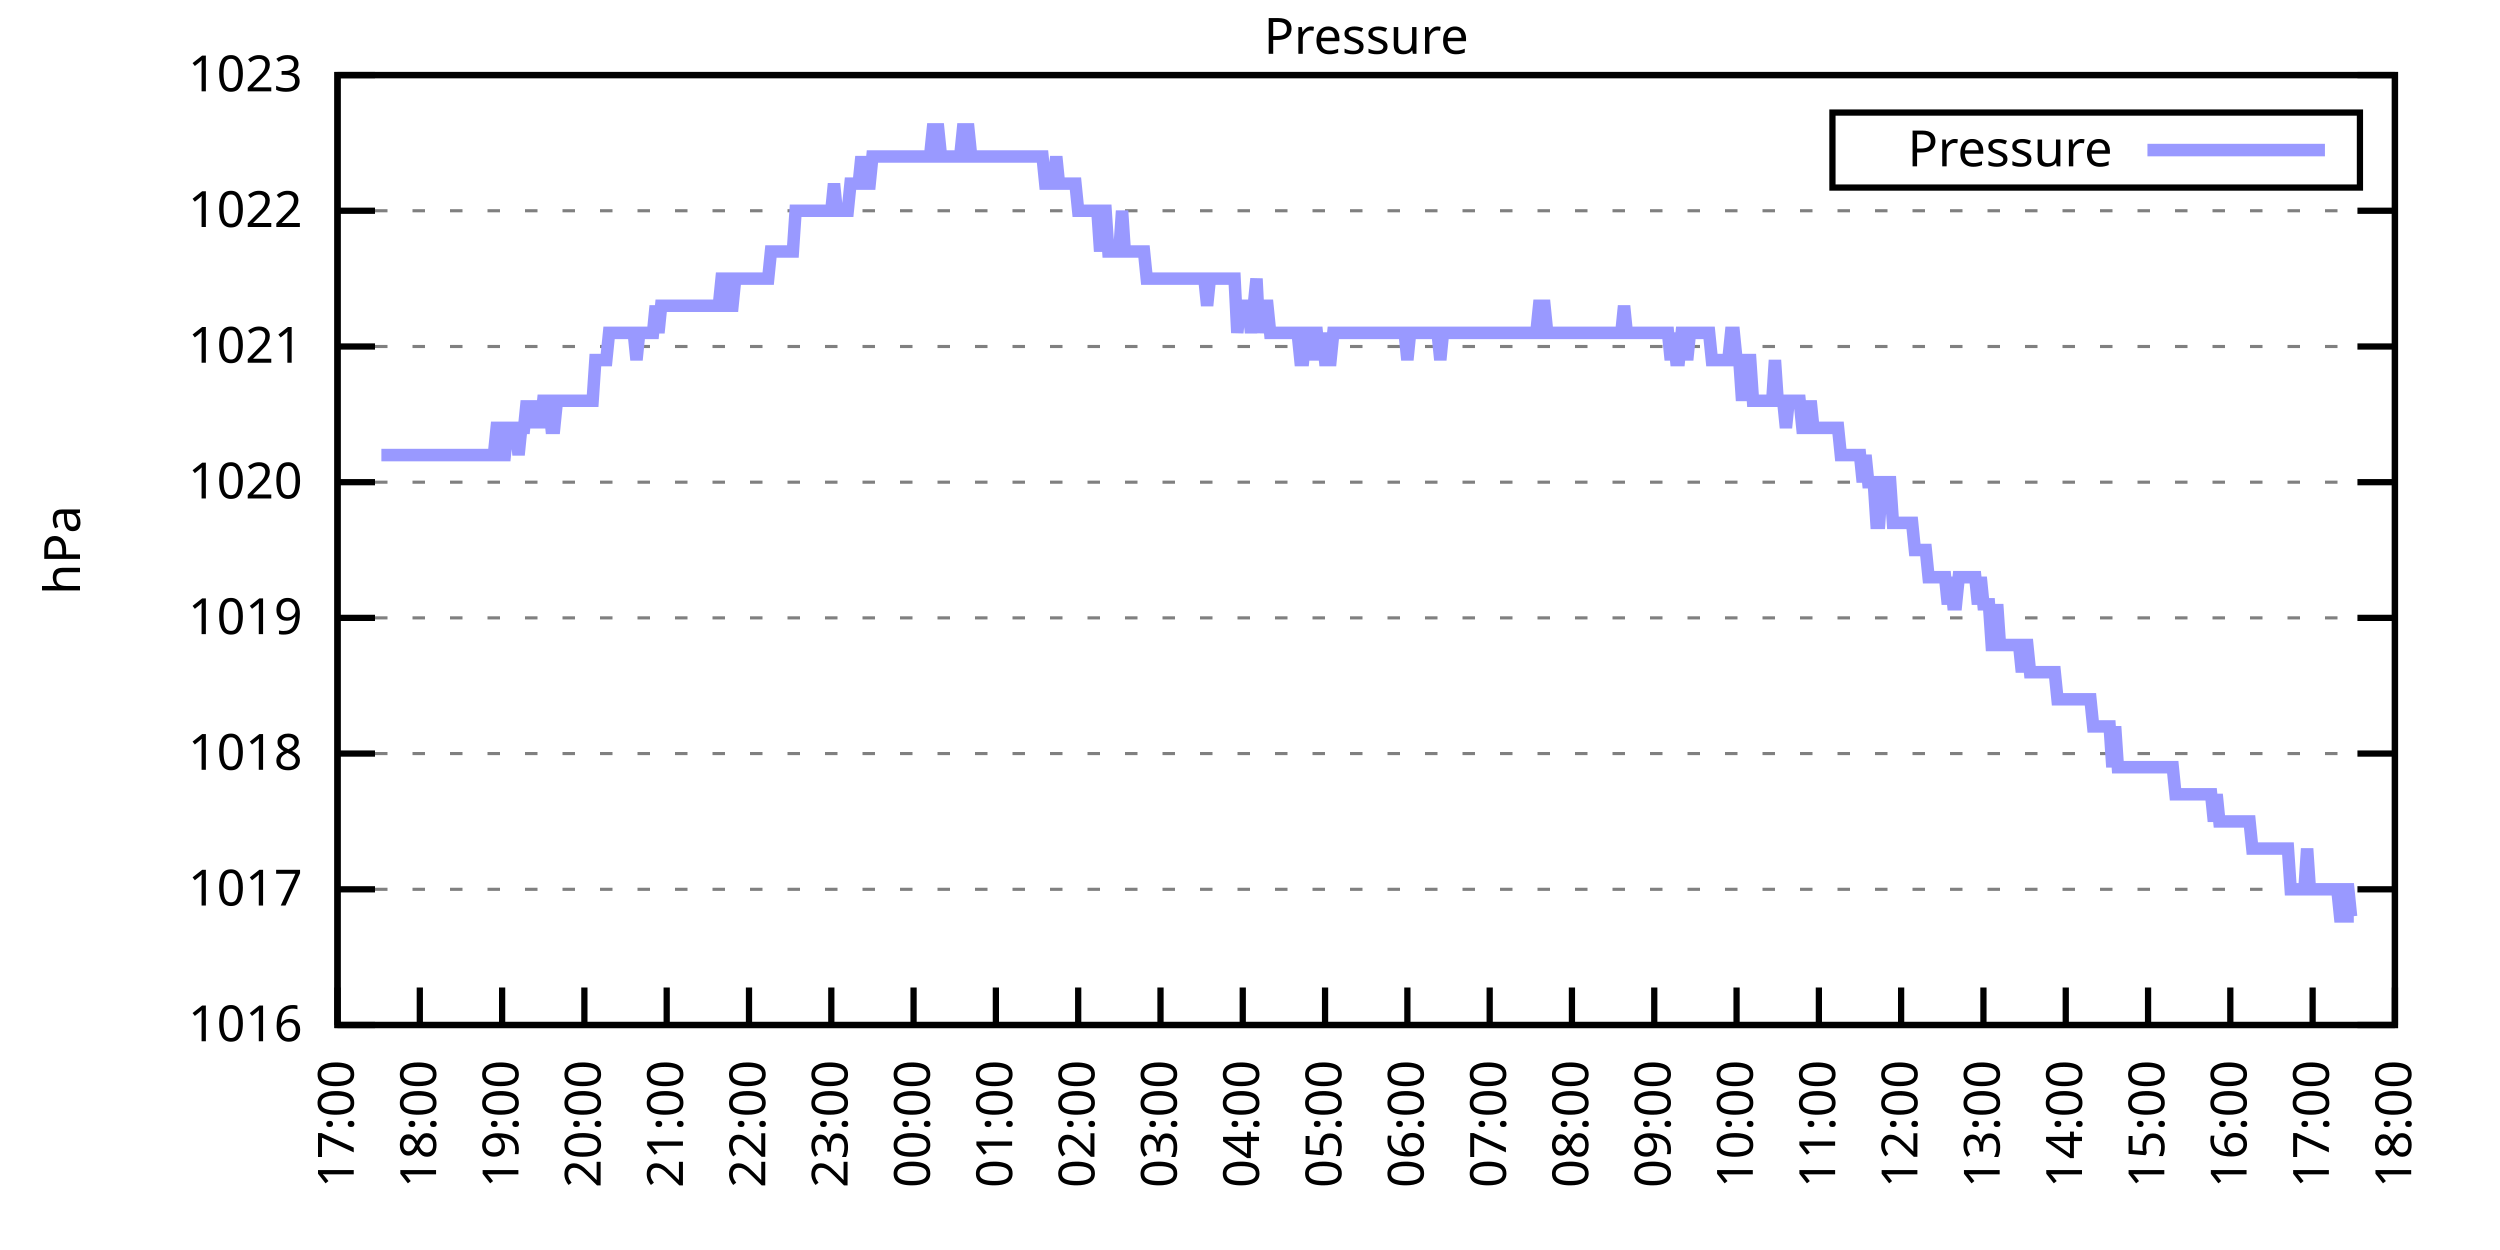
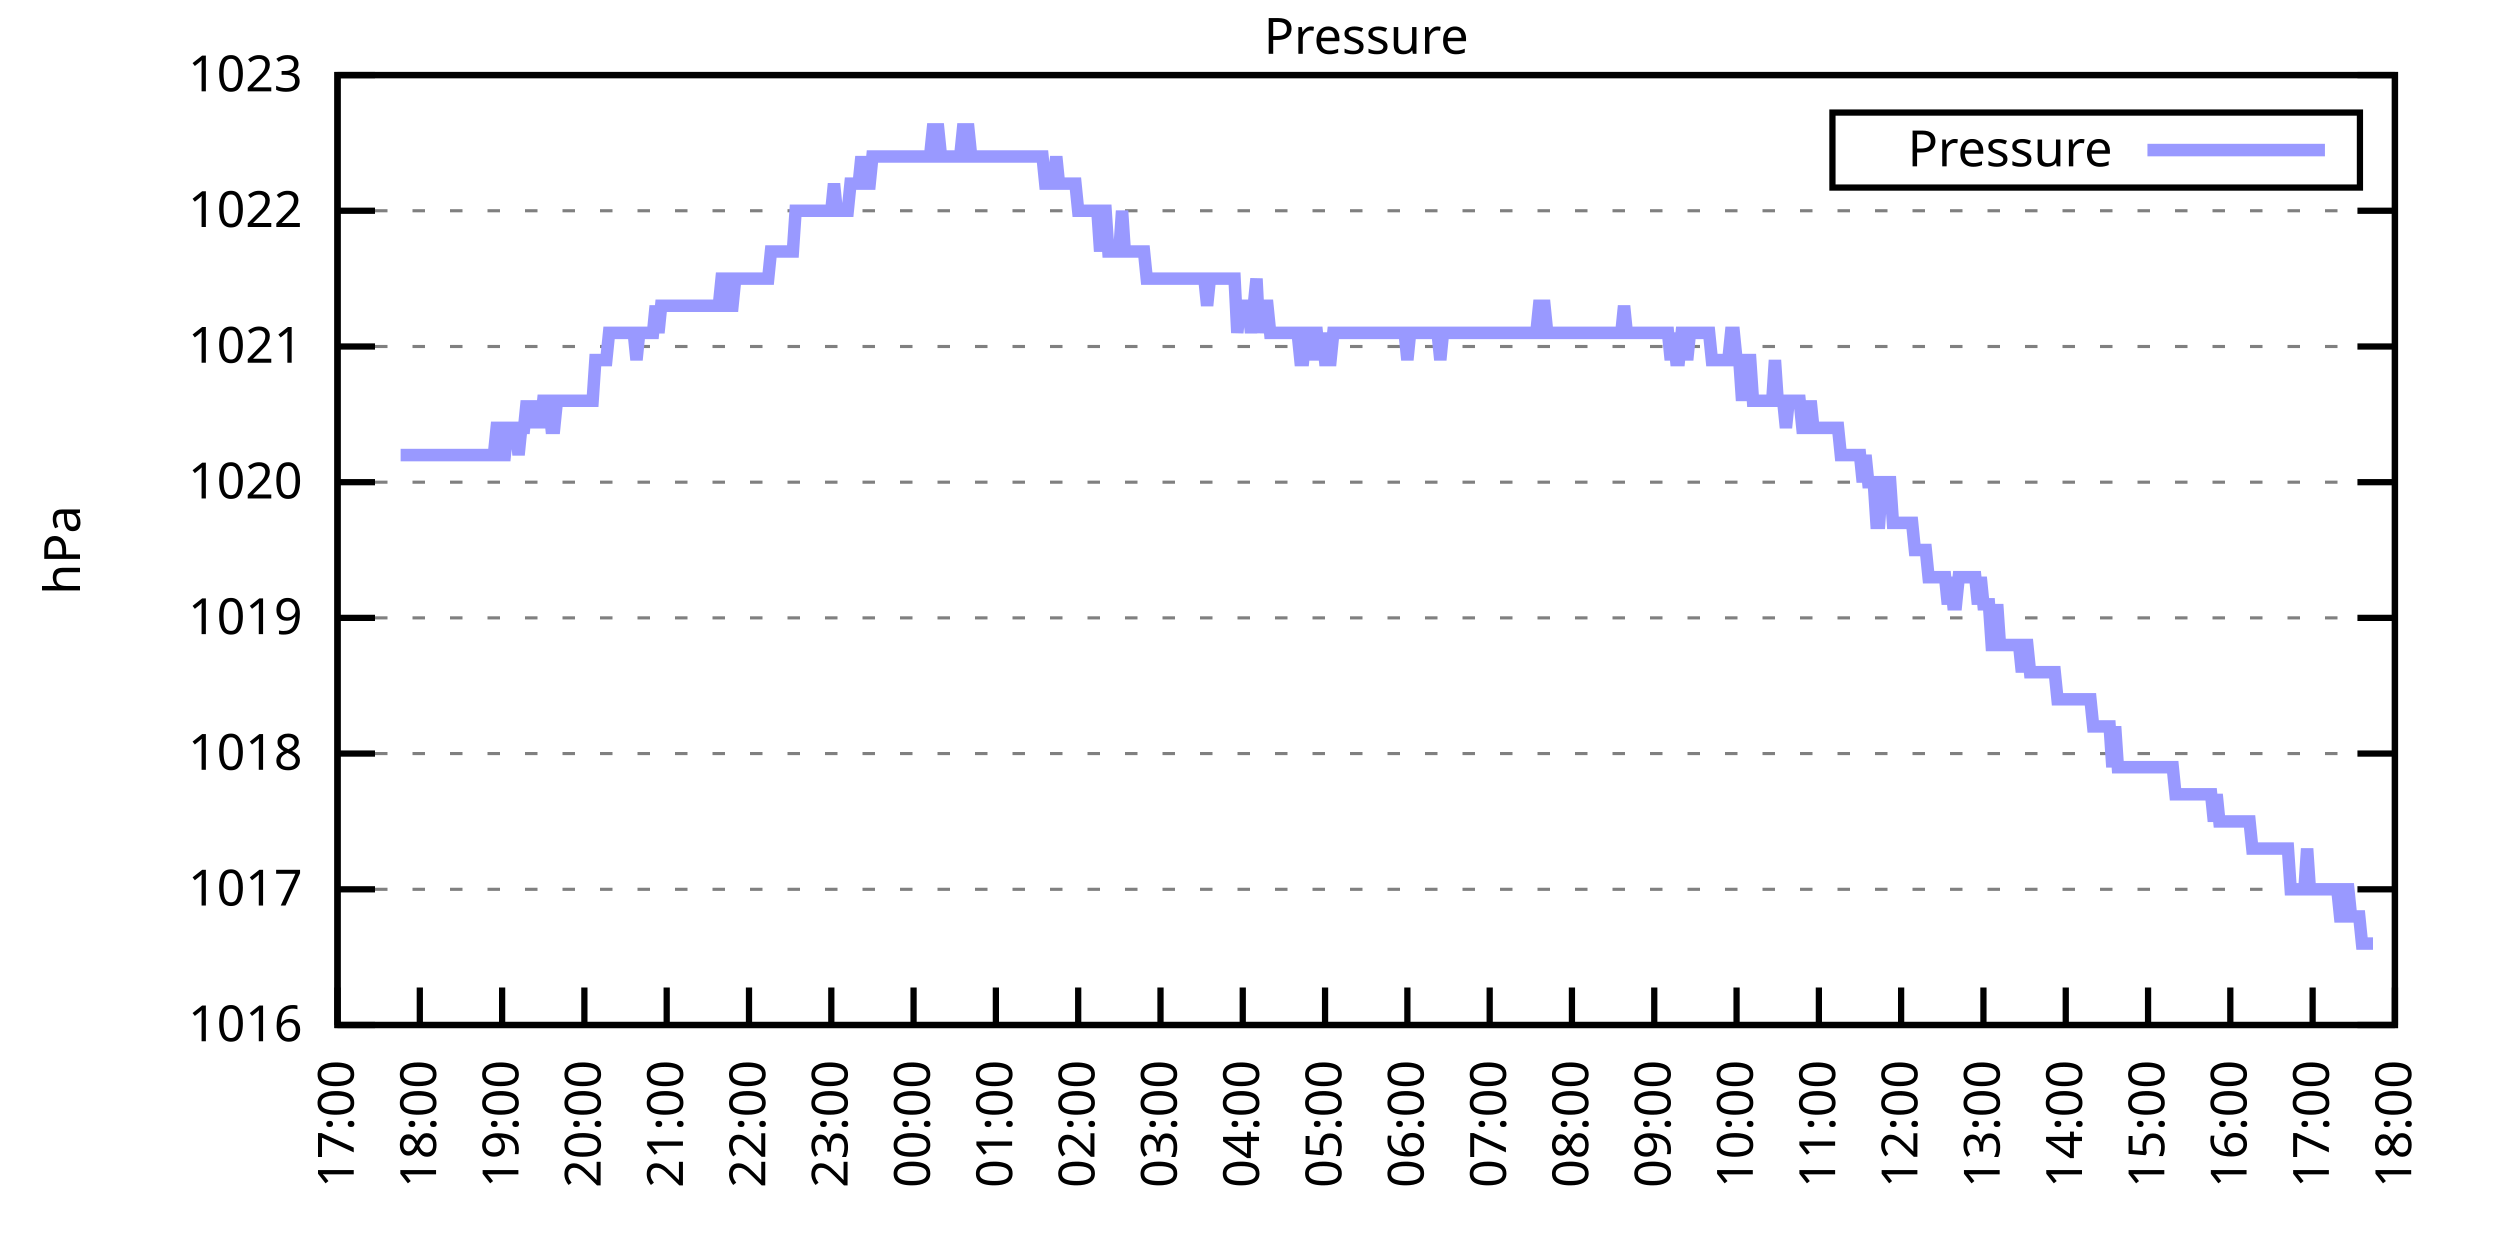
<svg xmlns="http://www.w3.org/2000/svg" xmlns:xlink="http://www.w3.org/1999/xlink" width="400" height="200" viewBox="0 0 400 200">
  <g id="gnuplot_canvas">
    <rect x="0" y="0" width="400" height="200" fill="none" />
    <defs>
      <circle id="gpDot" r="0.5" stroke-width="0.5" stroke="currentColor" />
      <path id="gpPt0" stroke-width="0.333" stroke="currentColor" d="M-1,0 h2 M0,-1 v2" />
      <path id="gpPt1" stroke-width="0.333" stroke="currentColor" d="M-1,-1 L1,1 M1,-1 L-1,1" />
      <path id="gpPt2" stroke-width="0.333" stroke="currentColor" d="M-1,0 L1,0 M0,-1 L0,1 M-1,-1 L1,1 M-1,1 L1,-1" />
      <rect id="gpPt3" stroke-width="0.333" stroke="currentColor" x="-1" y="-1" width="2" height="2" />
      <rect id="gpPt4" stroke-width="0.333" stroke="currentColor" fill="currentColor" x="-1" y="-1" width="2" height="2" />
      <circle id="gpPt5" stroke-width="0.333" stroke="currentColor" cx="0" cy="0" r="1" />
      <use xlink:href="#gpPt5" id="gpPt6" fill="currentColor" stroke="none" />
      <path id="gpPt7" stroke-width="0.333" stroke="currentColor" d="M0,-1.33 L-1.33,0.67 L1.33,0.67 z" />
      <use xlink:href="#gpPt7" id="gpPt8" fill="currentColor" stroke="none" />
      <use xlink:href="#gpPt7" id="gpPt9" stroke="currentColor" transform="rotate(180)" />
      <use xlink:href="#gpPt9" id="gpPt10" fill="currentColor" stroke="none" />
      <use xlink:href="#gpPt3" id="gpPt11" stroke="currentColor" transform="rotate(45)" />
      <use xlink:href="#gpPt11" id="gpPt12" fill="currentColor" stroke="none" />
      <path id="gpPt13" stroke-width="0.333" stroke="currentColor" d="M0,1.330 L1.265,0.411 L0.782,-1.067 L-0.782,-1.076 L-1.265,0.411 z" />
      <use xlink:href="#gpPt13" id="gpPt14" fill="currentColor" stroke="none" />
      <filter id="textbox" filterUnits="objectBoundingBox" x="0" y="0" height="1" width="1">
        <feFlood flood-color="white" flood-opacity="1" result="bgnd" />
        <feComposite in="SourceGraphic" in2="bgnd" operator="atop" />
      </filter>
      <filter id="greybox" filterUnits="objectBoundingBox" x="0" y="0" height="1" width="1">
        <feFlood flood-color="lightgrey" flood-opacity="1" result="grey" />
        <feComposite in="SourceGraphic" in2="grey" operator="atop" />
      </filter>
    </defs>
    <g fill="none" color="white" stroke="currentColor" stroke-width="1.00" stroke-linecap="butt" stroke-linejoin="miter">
</g>
    <g fill="none" color="black" stroke="currentColor" stroke-width="1.00" stroke-linecap="butt" stroke-linejoin="miter">
      <g stroke="none" shape-rendering="crispEdges">
        <polygon fill="rgb(255, 255, 255)" points="54.00,164.00 383.18,164.00 383.18,12.02 54.00,12.02 " />
      </g>
    </g>
    <g fill="none" color="black" stroke="currentColor" stroke-width="1.00" stroke-linecap="butt" stroke-linejoin="miter">
</g>
    <g fill="none" color="black" stroke="black" stroke-width="0.50" stroke-linecap="butt" stroke-linejoin="miter">
</g>
    <g fill="none" color="gray" stroke="currentColor" stroke-width="0.50" stroke-linecap="butt" stroke-linejoin="miter">
      <path stroke="gray" stroke-dasharray="2,4" class="gridline" d="M54.00,164.00 L383.19,164.00  " />
    </g>
    <g fill="none" color="gray" stroke="gray" stroke-width="1.00" stroke-linecap="butt" stroke-linejoin="miter">
</g>
    <g fill="none" color="black" stroke="currentColor" stroke-width="1.00" stroke-linecap="butt" stroke-linejoin="miter">
      <path stroke="black" d="M54.00,164.00 L60.00,164.00 M383.19,164.00 L377.19,164.00  " />
      <g transform="translate(48.40,166.60)" stroke="none" fill="black" font-family="Sans" font-size="8.00" text-anchor="end">
        <text>
          <tspan font-family="Sans"> 1016</tspan>
        </text>
      </g>
    </g>
    <g fill="none" color="black" stroke="currentColor" stroke-width="1.00" stroke-linecap="butt" stroke-linejoin="miter">
</g>
    <g fill="none" color="black" stroke="black" stroke-width="0.50" stroke-linecap="butt" stroke-linejoin="miter">
</g>
    <g fill="none" color="gray" stroke="currentColor" stroke-width="0.50" stroke-linecap="butt" stroke-linejoin="miter">
      <path stroke="gray" stroke-dasharray="2,4" class="gridline" d="M54.00,142.29 L383.19,142.29  " />
    </g>
    <g fill="none" color="gray" stroke="gray" stroke-width="1.00" stroke-linecap="butt" stroke-linejoin="miter">
</g>
    <g fill="none" color="black" stroke="currentColor" stroke-width="1.00" stroke-linecap="butt" stroke-linejoin="miter">
      <path stroke="black" d="M54.00,142.29 L60.00,142.29 M383.19,142.29 L377.19,142.29  " />
      <g transform="translate(48.40,144.89)" stroke="none" fill="black" font-family="Sans" font-size="8.00" text-anchor="end">
        <text>
          <tspan font-family="Sans"> 1017</tspan>
        </text>
      </g>
    </g>
    <g fill="none" color="black" stroke="currentColor" stroke-width="1.00" stroke-linecap="butt" stroke-linejoin="miter">
</g>
    <g fill="none" color="black" stroke="black" stroke-width="0.50" stroke-linecap="butt" stroke-linejoin="miter">
</g>
    <g fill="none" color="gray" stroke="currentColor" stroke-width="0.50" stroke-linecap="butt" stroke-linejoin="miter">
      <path stroke="gray" stroke-dasharray="2,4" class="gridline" d="M54.00,120.57 L383.19,120.57  " />
    </g>
    <g fill="none" color="gray" stroke="gray" stroke-width="1.00" stroke-linecap="butt" stroke-linejoin="miter">
</g>
    <g fill="none" color="black" stroke="currentColor" stroke-width="1.00" stroke-linecap="butt" stroke-linejoin="miter">
      <path stroke="black" d="M54.00,120.57 L60.00,120.57 M383.19,120.57 L377.19,120.57  " />
      <g transform="translate(48.40,123.17)" stroke="none" fill="black" font-family="Sans" font-size="8.00" text-anchor="end">
        <text>
          <tspan font-family="Sans"> 1018</tspan>
        </text>
      </g>
    </g>
    <g fill="none" color="black" stroke="currentColor" stroke-width="1.00" stroke-linecap="butt" stroke-linejoin="miter">
</g>
    <g fill="none" color="black" stroke="black" stroke-width="0.50" stroke-linecap="butt" stroke-linejoin="miter">
</g>
    <g fill="none" color="gray" stroke="currentColor" stroke-width="0.50" stroke-linecap="butt" stroke-linejoin="miter">
      <path stroke="gray" stroke-dasharray="2,4" class="gridline" d="M54.00,98.86 L383.19,98.86  " />
    </g>
    <g fill="none" color="gray" stroke="gray" stroke-width="1.00" stroke-linecap="butt" stroke-linejoin="miter">
</g>
    <g fill="none" color="black" stroke="currentColor" stroke-width="1.00" stroke-linecap="butt" stroke-linejoin="miter">
      <path stroke="black" d="M54.00,98.86 L60.00,98.86 M383.19,98.86 L377.19,98.86  " />
      <g transform="translate(48.40,101.46)" stroke="none" fill="black" font-family="Sans" font-size="8.00" text-anchor="end">
        <text>
          <tspan font-family="Sans"> 1019</tspan>
        </text>
      </g>
    </g>
    <g fill="none" color="black" stroke="currentColor" stroke-width="1.00" stroke-linecap="butt" stroke-linejoin="miter">
</g>
    <g fill="none" color="black" stroke="black" stroke-width="0.50" stroke-linecap="butt" stroke-linejoin="miter">
</g>
    <g fill="none" color="gray" stroke="currentColor" stroke-width="0.50" stroke-linecap="butt" stroke-linejoin="miter">
      <path stroke="gray" stroke-dasharray="2,4" class="gridline" d="M54.00,77.15 L383.19,77.15  " />
    </g>
    <g fill="none" color="gray" stroke="gray" stroke-width="1.00" stroke-linecap="butt" stroke-linejoin="miter">
</g>
    <g fill="none" color="black" stroke="currentColor" stroke-width="1.00" stroke-linecap="butt" stroke-linejoin="miter">
      <path stroke="black" d="M54.00,77.15 L60.00,77.15 M383.19,77.15 L377.19,77.15  " />
      <g transform="translate(48.40,79.75)" stroke="none" fill="black" font-family="Sans" font-size="8.00" text-anchor="end">
        <text>
          <tspan font-family="Sans"> 1020</tspan>
        </text>
      </g>
    </g>
    <g fill="none" color="black" stroke="currentColor" stroke-width="1.00" stroke-linecap="butt" stroke-linejoin="miter">
</g>
    <g fill="none" color="black" stroke="black" stroke-width="0.50" stroke-linecap="butt" stroke-linejoin="miter">
</g>
    <g fill="none" color="gray" stroke="currentColor" stroke-width="0.50" stroke-linecap="butt" stroke-linejoin="miter">
      <path stroke="gray" stroke-dasharray="2,4" class="gridline" d="M54.00,55.44 L383.19,55.44  " />
    </g>
    <g fill="none" color="gray" stroke="gray" stroke-width="1.00" stroke-linecap="butt" stroke-linejoin="miter">
</g>
    <g fill="none" color="black" stroke="currentColor" stroke-width="1.00" stroke-linecap="butt" stroke-linejoin="miter">
      <path stroke="black" d="M54.00,55.44 L60.00,55.44 M383.19,55.44 L377.19,55.44  " />
      <g transform="translate(48.40,58.04)" stroke="none" fill="black" font-family="Sans" font-size="8.00" text-anchor="end">
        <text>
          <tspan font-family="Sans"> 1021</tspan>
        </text>
      </g>
    </g>
    <g fill="none" color="black" stroke="currentColor" stroke-width="1.00" stroke-linecap="butt" stroke-linejoin="miter">
</g>
    <g fill="none" color="black" stroke="black" stroke-width="0.50" stroke-linecap="butt" stroke-linejoin="miter">
</g>
    <g fill="none" color="gray" stroke="currentColor" stroke-width="0.50" stroke-linecap="butt" stroke-linejoin="miter">
      <path stroke="gray" stroke-dasharray="2,4" class="gridline" d="M54.00,33.72 L383.19,33.72  " />
    </g>
    <g fill="none" color="gray" stroke="gray" stroke-width="1.00" stroke-linecap="butt" stroke-linejoin="miter">
</g>
    <g fill="none" color="black" stroke="currentColor" stroke-width="1.00" stroke-linecap="butt" stroke-linejoin="miter">
      <path stroke="black" d="M54.00,33.72 L60.00,33.72 M383.19,33.72 L377.19,33.72  " />
      <g transform="translate(48.40,36.32)" stroke="none" fill="black" font-family="Sans" font-size="8.00" text-anchor="end">
        <text>
          <tspan font-family="Sans"> 1022</tspan>
        </text>
      </g>
    </g>
    <g fill="none" color="black" stroke="currentColor" stroke-width="1.00" stroke-linecap="butt" stroke-linejoin="miter">
</g>
    <g fill="none" color="black" stroke="black" stroke-width="0.50" stroke-linecap="butt" stroke-linejoin="miter">
</g>
    <g fill="none" color="gray" stroke="currentColor" stroke-width="0.50" stroke-linecap="butt" stroke-linejoin="miter">
      <path stroke="gray" stroke-dasharray="2,4" class="gridline" d="M54.00,12.01 L383.19,12.01  " />
    </g>
    <g fill="none" color="gray" stroke="gray" stroke-width="1.00" stroke-linecap="butt" stroke-linejoin="miter">
</g>
    <g fill="none" color="black" stroke="currentColor" stroke-width="1.00" stroke-linecap="butt" stroke-linejoin="miter">
      <path stroke="black" d="M54.00,12.01 L60.00,12.01 M383.19,12.01 L377.19,12.01  " />
      <g transform="translate(48.40,14.61)" stroke="none" fill="black" font-family="Sans" font-size="8.00" text-anchor="end">
        <text>
          <tspan font-family="Sans"> 1023</tspan>
        </text>
      </g>
    </g>
    <g fill="none" color="black" stroke="currentColor" stroke-width="1.00" stroke-linecap="butt" stroke-linejoin="miter">
      <path stroke="black" d="M54.00,164.00 L54.00,158.00  " />
      <g transform="translate(56.60,169.60) rotate(270.00)" stroke="none" fill="black" font-family="Sans" font-size="8.00" text-anchor="end">
        <text>
          <tspan font-family="Sans">17:00</tspan>
        </text>
      </g>
    </g>
    <g fill="none" color="black" stroke="currentColor" stroke-width="1.00" stroke-linecap="butt" stroke-linejoin="miter">
      <path stroke="black" d="M67.17,164.00 L67.17,158.00  " />
      <g transform="translate(69.77,169.60) rotate(270.00)" stroke="none" fill="black" font-family="Sans" font-size="8.00" text-anchor="end">
        <text>
          <tspan font-family="Sans">18:00</tspan>
        </text>
      </g>
    </g>
    <g fill="none" color="black" stroke="currentColor" stroke-width="1.00" stroke-linecap="butt" stroke-linejoin="miter">
      <path stroke="black" d="M80.34,164.00 L80.34,158.00  " />
      <g transform="translate(82.94,169.60) rotate(270.00)" stroke="none" fill="black" font-family="Sans" font-size="8.00" text-anchor="end">
        <text>
          <tspan font-family="Sans">19:00</tspan>
        </text>
      </g>
    </g>
    <g fill="none" color="black" stroke="currentColor" stroke-width="1.00" stroke-linecap="butt" stroke-linejoin="miter">
      <path stroke="black" d="M93.50,164.00 L93.50,158.00  " />
      <g transform="translate(96.10,169.60) rotate(270.00)" stroke="none" fill="black" font-family="Sans" font-size="8.00" text-anchor="end">
        <text>
          <tspan font-family="Sans">20:00</tspan>
        </text>
      </g>
    </g>
    <g fill="none" color="black" stroke="currentColor" stroke-width="1.00" stroke-linecap="butt" stroke-linejoin="miter">
      <path stroke="black" d="M106.67,164.00 L106.67,158.00  " />
      <g transform="translate(109.27,169.60) rotate(270.00)" stroke="none" fill="black" font-family="Sans" font-size="8.00" text-anchor="end">
        <text>
          <tspan font-family="Sans">21:00</tspan>
        </text>
      </g>
    </g>
    <g fill="none" color="black" stroke="currentColor" stroke-width="1.00" stroke-linecap="butt" stroke-linejoin="miter">
      <path stroke="black" d="M119.84,164.00 L119.84,158.00  " />
      <g transform="translate(122.44,169.60) rotate(270.00)" stroke="none" fill="black" font-family="Sans" font-size="8.00" text-anchor="end">
        <text>
          <tspan font-family="Sans">22:00</tspan>
        </text>
      </g>
    </g>
    <g fill="none" color="black" stroke="currentColor" stroke-width="1.00" stroke-linecap="butt" stroke-linejoin="miter">
      <path stroke="black" d="M133.01,164.00 L133.01,158.00  " />
      <g transform="translate(135.61,169.60) rotate(270.00)" stroke="none" fill="black" font-family="Sans" font-size="8.00" text-anchor="end">
        <text>
          <tspan font-family="Sans">23:00</tspan>
        </text>
      </g>
    </g>
    <g fill="none" color="black" stroke="currentColor" stroke-width="1.00" stroke-linecap="butt" stroke-linejoin="miter">
      <path stroke="black" d="M146.17,164.00 L146.17,158.00  " />
      <g transform="translate(148.77,169.60) rotate(270.00)" stroke="none" fill="black" font-family="Sans" font-size="8.00" text-anchor="end">
        <text>
          <tspan font-family="Sans">00:00</tspan>
        </text>
      </g>
    </g>
    <g fill="none" color="black" stroke="currentColor" stroke-width="1.00" stroke-linecap="butt" stroke-linejoin="miter">
      <path stroke="black" d="M159.34,164.00 L159.34,158.00  " />
      <g transform="translate(161.94,169.60) rotate(270.00)" stroke="none" fill="black" font-family="Sans" font-size="8.00" text-anchor="end">
        <text>
          <tspan font-family="Sans">01:00</tspan>
        </text>
      </g>
    </g>
    <g fill="none" color="black" stroke="currentColor" stroke-width="1.00" stroke-linecap="butt" stroke-linejoin="miter">
      <path stroke="black" d="M172.51,164.00 L172.51,158.00  " />
      <g transform="translate(175.11,169.60) rotate(270.00)" stroke="none" fill="black" font-family="Sans" font-size="8.00" text-anchor="end">
        <text>
          <tspan font-family="Sans">02:00</tspan>
        </text>
      </g>
    </g>
    <g fill="none" color="black" stroke="currentColor" stroke-width="1.00" stroke-linecap="butt" stroke-linejoin="miter">
      <path stroke="black" d="M185.68,164.00 L185.68,158.00  " />
      <g transform="translate(188.28,169.60) rotate(270.00)" stroke="none" fill="black" font-family="Sans" font-size="8.00" text-anchor="end">
        <text>
          <tspan font-family="Sans">03:00</tspan>
        </text>
      </g>
    </g>
    <g fill="none" color="black" stroke="currentColor" stroke-width="1.00" stroke-linecap="butt" stroke-linejoin="miter">
      <path stroke="black" d="M198.84,164.00 L198.84,158.00  " />
      <g transform="translate(201.44,169.60) rotate(270.00)" stroke="none" fill="black" font-family="Sans" font-size="8.00" text-anchor="end">
        <text>
          <tspan font-family="Sans">04:00</tspan>
        </text>
      </g>
    </g>
    <g fill="none" color="black" stroke="currentColor" stroke-width="1.00" stroke-linecap="butt" stroke-linejoin="miter">
      <path stroke="black" d="M212.01,164.00 L212.01,158.00  " />
      <g transform="translate(214.61,169.60) rotate(270.00)" stroke="none" fill="black" font-family="Sans" font-size="8.00" text-anchor="end">
        <text>
          <tspan font-family="Sans">05:00</tspan>
        </text>
      </g>
    </g>
    <g fill="none" color="black" stroke="currentColor" stroke-width="1.00" stroke-linecap="butt" stroke-linejoin="miter">
      <path stroke="black" d="M225.18,164.00 L225.18,158.00  " />
      <g transform="translate(227.78,169.60) rotate(270.00)" stroke="none" fill="black" font-family="Sans" font-size="8.00" text-anchor="end">
        <text>
          <tspan font-family="Sans">06:00</tspan>
        </text>
      </g>
    </g>
    <g fill="none" color="black" stroke="currentColor" stroke-width="1.00" stroke-linecap="butt" stroke-linejoin="miter">
      <path stroke="black" d="M238.35,164.00 L238.35,158.00  " />
      <g transform="translate(240.95,169.60) rotate(270.00)" stroke="none" fill="black" font-family="Sans" font-size="8.00" text-anchor="end">
        <text>
          <tspan font-family="Sans">07:00</tspan>
        </text>
      </g>
    </g>
    <g fill="none" color="black" stroke="currentColor" stroke-width="1.00" stroke-linecap="butt" stroke-linejoin="miter">
      <path stroke="black" d="M251.51,164.00 L251.51,158.00  " />
      <g transform="translate(254.11,169.60) rotate(270.00)" stroke="none" fill="black" font-family="Sans" font-size="8.00" text-anchor="end">
        <text>
          <tspan font-family="Sans">08:00</tspan>
        </text>
      </g>
    </g>
    <g fill="none" color="black" stroke="currentColor" stroke-width="1.00" stroke-linecap="butt" stroke-linejoin="miter">
      <path stroke="black" d="M264.68,164.00 L264.68,158.00  " />
      <g transform="translate(267.28,169.60) rotate(270.00)" stroke="none" fill="black" font-family="Sans" font-size="8.00" text-anchor="end">
        <text>
          <tspan font-family="Sans">09:00</tspan>
        </text>
      </g>
    </g>
    <g fill="none" color="black" stroke="currentColor" stroke-width="1.00" stroke-linecap="butt" stroke-linejoin="miter">
      <path stroke="black" d="M277.85,164.00 L277.85,158.00  " />
      <g transform="translate(280.45,169.60) rotate(270.00)" stroke="none" fill="black" font-family="Sans" font-size="8.00" text-anchor="end">
        <text>
          <tspan font-family="Sans">10:00</tspan>
        </text>
      </g>
    </g>
    <g fill="none" color="black" stroke="currentColor" stroke-width="1.00" stroke-linecap="butt" stroke-linejoin="miter">
      <path stroke="black" d="M291.02,164.00 L291.02,158.00  " />
      <g transform="translate(293.62,169.60) rotate(270.00)" stroke="none" fill="black" font-family="Sans" font-size="8.00" text-anchor="end">
        <text>
          <tspan font-family="Sans">11:00</tspan>
        </text>
      </g>
    </g>
    <g fill="none" color="black" stroke="currentColor" stroke-width="1.00" stroke-linecap="butt" stroke-linejoin="miter">
      <path stroke="black" d="M304.18,164.00 L304.18,158.00  " />
      <g transform="translate(306.78,169.60) rotate(270.00)" stroke="none" fill="black" font-family="Sans" font-size="8.00" text-anchor="end">
        <text>
          <tspan font-family="Sans">12:00</tspan>
        </text>
      </g>
    </g>
    <g fill="none" color="black" stroke="currentColor" stroke-width="1.00" stroke-linecap="butt" stroke-linejoin="miter">
      <path stroke="black" d="M317.35,164.00 L317.35,158.00  " />
      <g transform="translate(319.95,169.60) rotate(270.00)" stroke="none" fill="black" font-family="Sans" font-size="8.00" text-anchor="end">
        <text>
          <tspan font-family="Sans">13:00</tspan>
        </text>
      </g>
    </g>
    <g fill="none" color="black" stroke="currentColor" stroke-width="1.00" stroke-linecap="butt" stroke-linejoin="miter">
      <path stroke="black" d="M330.52,164.00 L330.52,158.00  " />
      <g transform="translate(333.12,169.60) rotate(270.00)" stroke="none" fill="black" font-family="Sans" font-size="8.00" text-anchor="end">
        <text>
          <tspan font-family="Sans">14:00</tspan>
        </text>
      </g>
    </g>
    <g fill="none" color="black" stroke="currentColor" stroke-width="1.00" stroke-linecap="butt" stroke-linejoin="miter">
      <path stroke="black" d="M343.69,164.00 L343.69,158.00  " />
      <g transform="translate(346.29,169.60) rotate(270.00)" stroke="none" fill="black" font-family="Sans" font-size="8.00" text-anchor="end">
        <text>
          <tspan font-family="Sans">15:00</tspan>
        </text>
      </g>
    </g>
    <g fill="none" color="black" stroke="currentColor" stroke-width="1.00" stroke-linecap="butt" stroke-linejoin="miter">
      <path stroke="black" d="M356.85,164.00 L356.85,158.00  " />
      <g transform="translate(359.45,169.60) rotate(270.00)" stroke="none" fill="black" font-family="Sans" font-size="8.00" text-anchor="end">
        <text>
          <tspan font-family="Sans">16:00</tspan>
        </text>
      </g>
    </g>
    <g fill="none" color="black" stroke="currentColor" stroke-width="1.00" stroke-linecap="butt" stroke-linejoin="miter">
      <path stroke="black" d="M370.02,164.00 L370.02,158.00  " />
      <g transform="translate(372.62,169.60) rotate(270.00)" stroke="none" fill="black" font-family="Sans" font-size="8.00" text-anchor="end">
        <text>
          <tspan font-family="Sans">17:00</tspan>
        </text>
      </g>
    </g>
    <g fill="none" color="black" stroke="currentColor" stroke-width="1.00" stroke-linecap="butt" stroke-linejoin="miter">
      <path stroke="black" d="M383.19,164.00 L383.19,158.00  " />
      <g transform="translate(385.79,169.60) rotate(270.00)" stroke="none" fill="black" font-family="Sans" font-size="8.00" text-anchor="end">
        <text>
          <tspan font-family="Sans">18:00</tspan>
        </text>
      </g>
    </g>
    <g fill="none" color="black" stroke="currentColor" stroke-width="1.00" stroke-linecap="butt" stroke-linejoin="miter">
</g>
    <g fill="none" color="black" stroke="currentColor" stroke-width="1.00" stroke-linecap="butt" stroke-linejoin="miter">
      <path stroke="black" d="M54.00,12.01 L54.00,164.00 L383.19,164.00 L383.19,12.01 L54.00,12.01 Z  " />
    </g>
    <g fill="none" color="black" stroke="currentColor" stroke-width="1.00" stroke-linecap="butt" stroke-linejoin="miter">
</g>
    <g fill="none" color="black" stroke="currentColor" stroke-width="1.00" stroke-linecap="butt" stroke-linejoin="miter">
      <path stroke="black" d="M293.19,30.01 L293.19,18.01 L377.59,18.01 L377.59,30.01 L293.19,30.01 Z  " />
    </g>
    <g id="Pressure_plot_1">
      <g fill="none" color="white" stroke="black" stroke-width="2.00" stroke-linecap="butt" stroke-linejoin="miter">
</g>
      <g fill="none" color="black" stroke="currentColor" stroke-width="2.00" stroke-linecap="butt" stroke-linejoin="miter">
        <g transform="translate(337.99,26.61)" stroke="none" fill="black" font-family="Sans" font-size="8.00" text-anchor="end">
          <text>
            <tspan font-family="Sans">Pressure</tspan>
          </text>
        </g>
      </g>
      <g fill="none" color="black" stroke="currentColor" stroke-width="2.00" stroke-linecap="butt" stroke-linejoin="miter">
-         <path stroke="rgb(153, 153, 255)" d="M343.59,24.01 L371.99,24.01 M61.02,72.81 L61.46,72.81 L61.90,72.81 L62.34,72.81 L62.78,72.81 L63.22,72.81   L63.66,72.81 L64.10,72.81 L64.53,72.81 L64.97,72.81 L65.41,72.81 L65.85,72.81 L66.29,72.81 L66.73,72.81   L67.17,72.81 L67.61,72.81 L68.05,72.81 L68.48,72.81 L68.92,72.81 L69.36,72.81 L69.80,72.81 L70.24,72.81   L70.68,72.81 L71.12,72.81 L71.56,72.81 L72.00,72.81 L72.43,72.81 L72.87,72.81 L73.31,72.81 L73.75,72.81   L74.19,72.81 L74.63,72.81 L75.07,72.81 L75.51,72.81 L75.95,72.81 L76.38,72.81 L76.82,72.81 L77.26,72.81   L77.70,72.81 L78.14,72.81 L78.58,72.81 L79.02,72.81 L79.46,68.46 L79.90,68.46 L80.34,72.81 L80.77,72.81   L81.21,68.46 L81.65,68.46 L82.09,68.46 L82.53,68.46 L82.97,72.81 L83.41,68.46 L83.85,68.46 L84.29,64.12   L84.72,68.46 L85.16,64.12 L85.60,68.46 L86.04,64.12 L86.48,68.46 L86.92,64.12 L87.36,64.12 L87.80,64.12   L88.24,68.46 L88.67,68.46 L89.11,64.12 L89.55,64.12 L89.99,64.12 L90.43,64.12 L90.87,64.12 L91.31,64.12   L91.75,64.12 L92.19,64.12 L92.62,64.12 L93.06,64.12 L93.50,64.12 L93.94,64.12 L94.38,64.12 L94.82,64.12   L95.26,57.61 L95.70,57.61 L96.14,57.61 L96.58,57.61 L97.01,57.61 L97.45,53.26 L97.89,53.26 L98.33,53.26   L98.77,53.26 L99.21,53.26 L99.65,53.26 L100.09,53.26 L100.53,53.26 L100.96,53.26 L101.40,53.26 L101.84,57.61   L102.28,53.26 L102.72,53.26 L103.16,53.26 L103.60,53.26 L104.04,53.26 L104.48,53.26 L104.91,48.92 L105.35,53.26   L105.79,48.92 L106.23,48.92 L106.67,48.92 L107.11,48.92 L107.55,48.92 L107.99,48.92 L108.43,48.92 L108.87,48.92   L109.30,48.92 L109.74,48.92 L110.18,48.92 L110.62,48.92 L111.06,48.92 L111.50,48.92 L111.94,48.92 L112.38,48.92   L112.82,48.92 L113.25,48.92 L113.69,48.92 L114.13,48.92 L114.57,48.92 L115.01,48.92 L115.45,44.58 L115.89,44.58   L116.33,44.58 L116.77,48.92 L117.20,48.92 L117.64,44.58 L118.08,44.58 L118.52,44.58 L118.96,44.58 L119.40,44.58   L119.84,44.58 L120.28,44.58 L120.72,44.58 L121.15,44.58 L121.59,44.58 L122.03,44.58 L122.47,44.58 L122.91,44.58   L123.35,40.24 L123.79,40.24 L124.23,40.24 L124.67,40.24 L125.11,40.24 L125.54,40.24 L125.98,40.24 L126.42,40.24   L126.86,40.24 L127.30,33.72 L127.74,33.72 L128.18,33.72 L128.62,33.72 L129.06,33.72 L129.49,33.72 L129.93,33.72   L130.37,33.72 L130.81,33.72 L131.25,33.72 L131.69,33.72 L132.13,33.72 L132.57,33.72 L133.01,33.72 L133.44,29.38   L133.88,33.72 L134.32,33.72 L134.76,33.72 L135.20,33.72 L135.64,33.72 L136.08,29.38 L136.52,29.38 L136.96,29.38   L137.39,29.38 L137.83,25.04 L138.27,29.38 L138.71,29.38 L139.15,29.38 L139.59,25.04 L140.03,25.04 L140.47,25.04   L140.91,25.04 L141.35,25.04 L141.78,25.04 L142.22,25.04 L142.66,25.04 L143.10,25.04 L143.54,25.04 L143.98,25.04   L144.42,25.04 L144.86,25.04 L145.30,25.04 L145.73,25.04 L146.17,25.04 L146.61,25.04 L147.05,25.04 L147.49,25.04   L147.93,25.04 L148.37,25.04 L148.81,25.04 L149.25,20.70 L149.68,20.70 L150.12,20.70 L150.56,25.04 L151.00,25.04   L151.44,25.04 L151.88,25.04 L152.32,25.04 L152.76,25.04 L153.20,25.04 L153.63,25.04 L154.07,20.70 L154.51,20.70   L154.95,20.70 L155.39,25.04 L155.83,25.04 L156.27,25.04 L156.71,25.04 L157.15,25.04 L157.59,25.04 L158.02,25.04   L158.46,25.04 L158.90,25.04 L159.34,25.04 L159.78,25.04 L160.22,25.04 L160.66,25.04 L161.10,25.04 L161.54,25.04   L161.97,25.04 L162.41,25.04 L162.85,25.04 L163.29,25.04 L163.73,25.04 L164.17,25.04 L164.61,25.04 L165.05,25.04   L165.49,25.04 L165.92,25.04 L166.36,25.04 L166.80,25.04 L167.24,29.38 L167.68,29.38 L168.12,29.38 L168.56,29.38   L169.00,25.04 L169.44,29.38 L169.87,29.38 L170.31,29.38 L170.75,29.38 L171.19,29.38 L171.63,29.38 L172.07,29.38   L172.51,33.72 L172.95,33.72 L173.39,33.72 L173.83,33.72 L174.26,33.72 L174.70,33.72 L175.14,33.72 L175.58,33.72   L176.02,40.24 L176.46,33.72 L176.90,33.72 L177.34,40.24 L177.78,40.24 L178.21,40.24 L178.65,40.24 L179.09,40.24   L179.53,33.72 L179.97,40.24 L180.41,40.24 L180.85,40.24 L181.29,40.24 L181.73,40.24 L182.16,40.24 L182.60,40.24   L183.04,40.24 L183.48,44.58 L183.92,44.58 L184.36,44.58 L184.80,44.58 L185.24,44.58 L185.68,44.58 L186.11,44.58   L186.55,44.58 L186.99,44.58 L187.43,44.58 L187.87,44.58 L188.31,44.58 L188.75,44.58 L189.19,44.58 L189.63,44.58   L190.07,44.58 L190.50,44.58 L190.94,44.58 L191.38,44.58 L191.82,44.58 L192.26,44.58 L192.70,44.58 L193.14,48.92   L193.58,44.58 L194.02,44.58 L194.45,44.58 L194.89,44.58 L195.33,44.58 L195.77,44.58 L196.21,44.58 L196.65,44.58   L197.09,44.58 L197.53,44.58 L197.97,53.26 L198.40,48.92 L198.84,48.92 L199.28,48.92 L199.72,48.92 L200.16,53.26   L200.60,48.92 L201.04,44.58 L201.48,53.26 L201.92,48.92 L202.35,48.92 L202.79,48.92 L203.23,53.26 L203.67,53.26   L204.11,53.26 L204.55,53.26 L204.99,53.26 L205.43,53.26 L205.87,53.26 L206.31,53.26 L206.74,53.26 L207.18,53.26   L207.62,53.26 L208.06,57.61 L208.50,57.61 L208.94,53.26 L209.38,53.26 L209.82,57.61 L210.26,53.26 L210.69,53.26   L211.13,57.61 L211.57,53.26 L212.01,57.61 L212.45,57.61 L212.89,57.61 L213.33,53.26 L213.77,53.26 L214.21,53.26   L214.64,53.26 L215.08,53.26 L215.52,53.26 L215.96,53.26 L216.40,53.26 L216.84,53.26 L217.28,53.26 L217.72,53.26   L218.16,53.26 L218.60,53.26 L219.03,53.26 L219.47,53.26 L219.91,53.26 L220.35,53.26 L220.79,53.26 L221.23,53.26   L221.67,53.26 L222.11,53.26 L222.55,53.26 L222.98,53.26 L223.42,53.26 L223.86,53.26 L224.30,53.26 L224.74,53.26   L225.18,57.61 L225.62,53.26 L226.06,53.26 L226.50,53.26 L226.93,53.26 L227.37,53.26 L227.81,53.26 L228.25,53.26   L228.69,53.26 L229.13,53.26 L229.57,53.26 L230.01,53.26 L230.45,57.61 L230.88,53.26 L231.32,53.26 L231.76,53.26   L232.20,53.26 L232.64,53.26 L233.08,53.26 L233.52,53.26 L233.96,53.26 L234.40,53.26 L234.84,53.26 L235.27,53.26   L235.71,53.26 L236.15,53.26 L236.59,53.26 L237.03,53.26 L237.47,53.26 L237.91,53.26 L238.35,53.26 L238.79,53.26   L239.22,53.26 L239.66,53.26 L240.10,53.26 L240.54,53.26 L240.98,53.26 L241.42,53.26 L241.86,53.26 L242.30,53.26   L242.74,53.26 L243.17,53.26 L243.61,53.26 L244.05,53.26 L244.49,53.26 L244.93,53.26 L245.37,53.26 L245.81,53.26   L246.25,48.92 L246.69,48.92 L247.12,48.92 L247.56,53.26 L248.00,53.26 L248.44,53.26 L248.88,53.26 L249.32,53.26   L249.76,53.26 L250.20,53.26 L250.64,53.26 L251.08,53.26 L251.51,53.26 L251.95,53.26 L252.39,53.26 L252.83,53.26   L253.27,53.26 L253.71,53.26 L254.15,53.26 L254.59,53.26 L255.03,53.26 L255.46,53.26 L255.90,53.26 L256.34,53.26   L256.78,53.26 L257.22,53.26 L257.66,53.26 L258.10,53.26 L258.54,53.26 L258.98,53.26 L259.41,53.26 L259.85,48.92   L260.29,53.26 L260.73,53.26 L261.17,53.26 L261.61,53.26 L262.05,53.26 L262.49,53.26 L262.93,53.26 L263.36,53.26   L263.80,53.26 L264.24,53.26 L264.68,53.26 L265.12,53.26 L265.56,53.26 L266.00,53.26 L266.44,53.26 L266.88,53.26   L267.32,57.61 L267.75,53.26 L268.19,57.61 L268.63,57.61 L269.07,53.26 L269.51,53.26 L269.95,57.61 L270.39,53.26   L270.83,53.26 L271.27,53.26 L271.70,53.26 L272.14,53.26 L272.58,53.26 L273.02,53.26 L273.46,53.26 L273.90,57.61   L274.34,57.61 L274.78,57.61 L275.22,57.61 L275.65,57.61 L276.09,57.61 L276.53,57.61 L276.97,53.26 L277.41,53.26   L277.85,57.61 L278.29,57.61 L278.73,64.12 L279.17,57.61 L279.60,57.61 L280.04,57.61 L280.48,64.12 L280.92,64.12   L281.36,64.12 L281.80,64.12 L282.24,64.12 L282.68,64.12 L283.12,64.12 L283.56,64.12 L283.99,57.61 L284.43,64.12   L284.87,64.12 L285.31,64.12 L285.75,68.46 L286.19,64.12 L286.63,64.12 L287.07,64.12 L287.51,64.12 L287.94,64.12   L288.38,68.46 L288.82,68.46 L289.26,68.46 L289.70,64.12 L290.14,68.46 L290.58,68.46 L291.02,68.46 L291.46,68.46   L291.89,68.46 L292.33,68.46 L292.77,68.46 L293.21,68.46 L293.65,68.46 L294.09,68.46 L294.53,72.81 L294.97,72.81   L295.41,72.81 L295.84,72.81 L296.28,72.81 L296.72,72.81 L297.16,72.81 L297.60,72.81 L298.04,77.15 L298.48,72.81   L298.92,77.15 L299.36,77.15 L299.80,77.15 L300.23,83.66 L300.67,83.66 L301.11,77.15 L301.55,77.15 L301.99,77.15   L302.43,77.15 L302.87,83.66 L303.31,83.66 L303.75,83.66 L304.18,83.66 L304.62,83.66 L305.06,83.66 L305.50,83.66   L305.94,83.66 L306.38,88.00 L306.82,88.00 L307.26,88.00 L307.70,88.00 L308.13,88.00 L308.57,92.35 L309.01,92.35   L309.45,92.35 L309.89,92.35 L310.33,92.35 L310.77,92.35 L311.21,92.35 L311.65,96.69 L312.08,92.35 L312.52,96.69   L312.96,96.69 L313.40,92.35 L313.84,92.35 L314.28,92.35 L314.72,92.35 L315.16,92.35 L315.60,92.35 L316.04,92.35   L316.47,96.69 L316.91,92.35 L317.35,96.69 L317.79,96.69 L318.23,96.69 L318.67,103.20 L319.11,103.20 L319.55,96.69   L319.99,103.20 L320.42,103.20 L320.86,103.20 L321.30,103.20 L321.74,103.20 L322.18,103.20 L322.62,103.20 L323.06,103.20   L323.50,107.55 L323.94,103.20 L324.37,103.20 L324.81,107.55 L325.25,107.55 L325.69,107.55 L326.13,107.55 L326.57,107.55   L327.01,107.55 L327.45,107.55 L327.89,107.55 L328.33,107.55 L328.76,107.55 L329.20,111.89 L329.64,111.89 L330.08,111.89   L330.52,111.89 L330.96,111.89 L331.40,111.89 L331.84,111.89 L332.28,111.89 L332.71,111.89 L333.15,111.89 L333.59,111.89   L334.03,111.89 L334.47,111.89 L334.91,116.23 L335.35,116.23 L335.79,116.23 L336.23,116.23 L336.66,116.23 L337.10,116.23   L337.54,116.23 L337.98,122.75 L338.42,116.23 L338.86,122.75 L339.30,122.75 L339.74,122.75 L340.18,122.75 L340.61,122.75   L341.05,122.75 L341.49,122.75 L341.93,122.75 L342.37,122.75 L342.81,122.75 L343.25,122.75 L343.69,122.75 L344.13,122.75   L344.57,122.75 L345.00,122.75 L345.44,122.75 L345.88,122.75 L346.32,122.75 L346.76,122.75 L347.20,122.75 L347.64,122.75   L348.08,127.09 L348.52,127.09 L348.95,127.09 L349.39,127.09 L349.83,127.09 L350.27,127.09 L350.71,127.09 L351.15,127.09   L351.59,127.09 L352.03,127.09 L352.47,127.09 L352.90,127.09 L353.34,127.09 L353.78,127.09 L354.22,131.43 L354.66,127.09   L355.10,131.43 L355.54,131.43 L355.98,131.43 L356.42,131.43 L356.85,131.43 L357.29,131.43 L357.73,131.43 L358.17,131.43   L358.61,131.43 L359.05,131.43 L359.49,131.43 L359.93,131.43 L360.37,135.77 L360.81,135.77 L361.24,135.77 L361.68,135.77   L362.12,135.77 L362.56,135.77 L363.00,135.77 L363.44,135.77 L363.88,135.77 L364.32,135.77 L364.76,135.77 L365.19,135.77   L365.63,135.77 L366.07,135.77 L366.51,142.29 L366.95,142.29 L367.39,142.29 L367.83,142.29 L368.27,142.29 L368.71,142.29   L369.14,135.77 L369.58,142.29 L370.02,142.29 L370.46,142.29 L370.90,142.29 L371.34,142.29 L371.78,142.29 L372.22,142.29   L372.66,142.29 L373.09,142.29 L373.53,142.29 L373.97,142.29 L374.41,146.63 L374.85,146.63 L375.29,142.29 L375.73,142.29   L376.17,146.63 L376.61,146.63  " />
+         <path stroke="rgb(153, 153, 255)" d="M343.59,24.01 L371.99,24.01 M64.10,72.81 L64.53,72.81 L64.97,72.81 L65.41,72.81 L65.85,72.81 L66.29,72.81   L66.73,72.81 L67.17,72.81 L67.61,72.81 L68.05,72.81 L68.48,72.81 L68.92,72.81 L69.36,72.81 L69.80,72.81   L70.24,72.81 L70.68,72.81 L71.12,72.81 L71.56,72.81 L72.00,72.81 L72.43,72.81 L72.87,72.81 L73.31,72.81   L73.75,72.81 L74.19,72.81 L74.63,72.81 L75.07,72.81 L75.51,72.81 L75.95,72.81 L76.38,72.81 L76.82,72.81   L77.26,72.81 L77.70,72.81 L78.14,72.81 L78.58,72.81 L79.02,72.81 L79.46,68.46 L79.90,68.46 L80.34,72.81   L80.77,72.81 L81.21,68.46 L81.65,68.46 L82.09,68.46 L82.53,68.46 L82.97,72.81 L83.41,68.46 L83.85,68.46   L84.29,64.12 L84.72,68.46 L85.16,64.12 L85.60,68.46 L86.04,64.12 L86.48,68.46 L86.92,64.12 L87.36,64.12   L87.80,64.12 L88.24,68.46 L88.67,68.46 L89.11,64.12 L89.55,64.12 L89.99,64.12 L90.43,64.12 L90.87,64.12   L91.31,64.12 L91.75,64.12 L92.19,64.12 L92.62,64.12 L93.06,64.12 L93.50,64.12 L93.94,64.12 L94.38,64.12   L94.82,64.12 L95.26,57.61 L95.70,57.61 L96.14,57.61 L96.58,57.61 L97.01,57.61 L97.45,53.26 L97.89,53.26   L98.33,53.26 L98.77,53.26 L99.21,53.26 L99.65,53.26 L100.09,53.26 L100.53,53.26 L100.96,53.26 L101.40,53.26   L101.84,57.61 L102.28,53.26 L102.72,53.26 L103.16,53.26 L103.60,53.26 L104.04,53.26 L104.48,53.26 L104.91,48.92   L105.35,53.26 L105.79,48.92 L106.23,48.92 L106.67,48.92 L107.11,48.92 L107.55,48.92 L107.99,48.92 L108.43,48.92   L108.87,48.92 L109.30,48.92 L109.74,48.92 L110.18,48.92 L110.62,48.92 L111.06,48.92 L111.50,48.92 L111.94,48.92   L112.38,48.92 L112.82,48.92 L113.25,48.92 L113.69,48.92 L114.13,48.92 L114.57,48.92 L115.01,48.92 L115.45,44.58   L115.89,44.58 L116.33,44.58 L116.77,48.92 L117.20,48.92 L117.64,44.58 L118.08,44.58 L118.52,44.58 L118.96,44.58   L119.40,44.58 L119.84,44.58 L120.28,44.58 L120.72,44.58 L121.15,44.58 L121.59,44.58 L122.03,44.58 L122.47,44.58   L122.91,44.58 L123.35,40.24 L123.79,40.24 L124.23,40.24 L124.67,40.24 L125.11,40.24 L125.54,40.24 L125.98,40.24   L126.42,40.24 L126.86,40.24 L127.30,33.72 L127.74,33.72 L128.18,33.72 L128.62,33.72 L129.06,33.72 L129.49,33.72   L129.93,33.72 L130.37,33.72 L130.81,33.72 L131.25,33.72 L131.69,33.72 L132.13,33.72 L132.57,33.72 L133.01,33.72   L133.44,29.38 L133.88,33.72 L134.32,33.72 L134.76,33.72 L135.20,33.72 L135.64,33.72 L136.08,29.38 L136.52,29.38   L136.96,29.38 L137.39,29.38 L137.83,25.04 L138.27,29.38 L138.71,29.38 L139.15,29.38 L139.59,25.04 L140.03,25.04   L140.47,25.04 L140.91,25.04 L141.35,25.04 L141.78,25.04 L142.22,25.04 L142.66,25.04 L143.10,25.04 L143.54,25.04   L143.98,25.04 L144.42,25.04 L144.86,25.04 L145.30,25.04 L145.73,25.04 L146.17,25.04 L146.61,25.04 L147.05,25.04   L147.49,25.04 L147.93,25.04 L148.37,25.04 L148.81,25.04 L149.25,20.70 L149.68,20.70 L150.12,20.70 L150.56,25.04   L151.00,25.04 L151.44,25.04 L151.88,25.04 L152.32,25.04 L152.76,25.04 L153.20,25.04 L153.63,25.04 L154.07,20.70   L154.51,20.70 L154.95,20.70 L155.39,25.04 L155.83,25.04 L156.27,25.04 L156.71,25.04 L157.15,25.04 L157.59,25.04   L158.02,25.04 L158.46,25.04 L158.90,25.04 L159.34,25.04 L159.78,25.04 L160.22,25.04 L160.66,25.04 L161.10,25.04   L161.54,25.04 L161.97,25.04 L162.41,25.04 L162.85,25.04 L163.29,25.04 L163.73,25.04 L164.17,25.04 L164.61,25.04   L165.05,25.04 L165.49,25.04 L165.92,25.04 L166.36,25.04 L166.80,25.04 L167.24,29.38 L167.68,29.38 L168.12,29.38   L168.56,29.38 L169.00,25.04 L169.44,29.38 L169.87,29.38 L170.31,29.38 L170.75,29.38 L171.19,29.38 L171.63,29.38   L172.07,29.38 L172.51,33.72 L172.95,33.72 L173.39,33.72 L173.83,33.72 L174.26,33.72 L174.70,33.72 L175.14,33.72   L175.58,33.72 L176.02,40.24 L176.46,33.72 L176.90,33.72 L177.34,40.24 L177.78,40.24 L178.21,40.24 L178.65,40.24   L179.09,40.24 L179.53,33.72 L179.97,40.24 L180.41,40.24 L180.85,40.24 L181.29,40.24 L181.73,40.24 L182.16,40.24   L182.60,40.24 L183.04,40.24 L183.48,44.58 L183.92,44.58 L184.36,44.58 L184.80,44.58 L185.24,44.58 L185.68,44.58   L186.11,44.58 L186.55,44.58 L186.99,44.58 L187.43,44.58 L187.87,44.58 L188.31,44.58 L188.75,44.58 L189.19,44.58   L189.63,44.58 L190.07,44.58 L190.50,44.58 L190.94,44.58 L191.38,44.58 L191.82,44.58 L192.26,44.58 L192.70,44.58   L193.14,48.92 L193.58,44.58 L194.02,44.58 L194.45,44.58 L194.89,44.58 L195.33,44.58 L195.77,44.58 L196.21,44.58   L196.65,44.58 L197.09,44.58 L197.53,44.58 L197.97,53.26 L198.40,48.92 L198.84,48.92 L199.28,48.92 L199.72,48.92   L200.16,53.26 L200.60,48.92 L201.04,44.58 L201.48,53.26 L201.92,48.92 L202.35,48.92 L202.79,48.92 L203.23,53.26   L203.67,53.26 L204.11,53.26 L204.55,53.26 L204.99,53.26 L205.43,53.26 L205.87,53.26 L206.31,53.26 L206.74,53.26   L207.18,53.26 L207.62,53.26 L208.06,57.61 L208.50,57.61 L208.94,53.26 L209.38,53.26 L209.82,57.61 L210.26,53.26   L210.69,53.26 L211.13,57.61 L211.57,53.26 L212.01,57.61 L212.45,57.61 L212.89,57.61 L213.33,53.26 L213.77,53.26   L214.21,53.26 L214.64,53.26 L215.08,53.26 L215.52,53.26 L215.96,53.26 L216.40,53.26 L216.84,53.26 L217.28,53.26   L217.72,53.26 L218.16,53.26 L218.60,53.26 L219.03,53.26 L219.47,53.26 L219.91,53.26 L220.35,53.26 L220.79,53.26   L221.23,53.26 L221.67,53.26 L222.11,53.26 L222.55,53.26 L222.98,53.26 L223.42,53.26 L223.86,53.26 L224.30,53.26   L224.74,53.26 L225.18,57.61 L225.62,53.26 L226.06,53.26 L226.50,53.26 L226.93,53.26 L227.37,53.26 L227.81,53.26   L228.25,53.26 L228.69,53.26 L229.13,53.26 L229.57,53.26 L230.01,53.26 L230.45,57.61 L230.88,53.26 L231.32,53.26   L231.76,53.26 L232.20,53.26 L232.64,53.26 L233.08,53.26 L233.52,53.26 L233.96,53.26 L234.40,53.26 L234.84,53.26   L235.27,53.26 L235.71,53.26 L236.15,53.26 L236.59,53.26 L237.03,53.26 L237.47,53.26 L237.91,53.26 L238.35,53.26   L238.79,53.26 L239.22,53.26 L239.66,53.26 L240.10,53.26 L240.54,53.26 L240.98,53.26 L241.42,53.26 L241.86,53.26   L242.30,53.26 L242.74,53.26 L243.17,53.26 L243.61,53.26 L244.05,53.26 L244.49,53.26 L244.93,53.26 L245.37,53.26   L245.81,53.26 L246.25,48.92 L246.69,48.92 L247.12,48.92 L247.56,53.26 L248.00,53.26 L248.44,53.26 L248.88,53.26   L249.32,53.26 L249.76,53.26 L250.20,53.26 L250.64,53.26 L251.08,53.26 L251.51,53.26 L251.95,53.26 L252.39,53.26   L252.83,53.26 L253.27,53.26 L253.71,53.26 L254.15,53.26 L254.59,53.26 L255.03,53.26 L255.46,53.26 L255.90,53.26   L256.34,53.26 L256.78,53.26 L257.22,53.26 L257.66,53.26 L258.10,53.26 L258.54,53.26 L258.98,53.26 L259.41,53.26   L259.85,48.92 L260.29,53.26 L260.73,53.26 L261.17,53.26 L261.61,53.26 L262.05,53.26 L262.49,53.26 L262.93,53.26   L263.36,53.26 L263.80,53.26 L264.24,53.26 L264.68,53.26 L265.12,53.26 L265.56,53.26 L266.00,53.26 L266.44,53.26   L266.88,53.26 L267.32,57.61 L267.75,53.26 L268.19,57.61 L268.63,57.61 L269.07,53.26 L269.51,53.26 L269.95,57.61   L270.39,53.26 L270.83,53.26 L271.27,53.26 L271.70,53.26 L272.14,53.26 L272.58,53.26 L273.02,53.26 L273.46,53.26   L273.90,57.61 L274.34,57.61 L274.78,57.61 L275.22,57.61 L275.65,57.61 L276.09,57.61 L276.53,57.61 L276.97,53.26   L277.41,53.26 L277.85,57.61 L278.29,57.61 L278.73,64.12 L279.17,57.61 L279.60,57.61 L280.04,57.61 L280.48,64.12   L280.92,64.12 L281.36,64.12 L281.80,64.12 L282.24,64.12 L282.68,64.12 L283.12,64.12 L283.56,64.12 L283.99,57.61   L284.43,64.12 L284.87,64.12 L285.31,64.12 L285.75,68.46 L286.19,64.12 L286.63,64.12 L287.07,64.12 L287.51,64.12   L287.94,64.12 L288.38,68.46 L288.82,68.46 L289.26,68.46 L289.70,64.12 L290.14,68.46 L290.58,68.46 L291.02,68.46   L291.46,68.46 L291.89,68.46 L292.33,68.46 L292.77,68.46 L293.21,68.46 L293.65,68.46 L294.09,68.46 L294.53,72.81   L294.97,72.81 L295.41,72.81 L295.84,72.81 L296.28,72.81 L296.72,72.81 L297.16,72.81 L297.60,72.81 L298.04,77.15   L298.48,72.81 L298.92,77.15 L299.36,77.15 L299.80,77.15 L300.23,83.66 L300.67,83.66 L301.11,77.15 L301.55,77.15   L301.99,77.15 L302.43,77.15 L302.87,83.66 L303.31,83.66 L303.75,83.66 L304.18,83.66 L304.62,83.66 L305.06,83.66   L305.50,83.66 L305.94,83.66 L306.38,88.00 L306.82,88.00 L307.26,88.00 L307.70,88.00 L308.13,88.00 L308.57,92.35   L309.01,92.35 L309.45,92.35 L309.89,92.35 L310.33,92.35 L310.77,92.35 L311.21,92.35 L311.65,96.69 L312.08,92.35   L312.52,96.69 L312.96,96.69 L313.40,92.35 L313.84,92.35 L314.28,92.35 L314.72,92.35 L315.16,92.35 L315.60,92.35   L316.04,92.35 L316.47,96.69 L316.91,92.35 L317.35,96.69 L317.79,96.69 L318.23,96.69 L318.67,103.20 L319.11,103.20   L319.55,96.69 L319.99,103.20 L320.42,103.20 L320.86,103.20 L321.30,103.20 L321.74,103.20 L322.18,103.20 L322.62,103.20   L323.06,103.20 L323.50,107.55 L323.94,103.20 L324.37,103.20 L324.81,107.55 L325.25,107.55 L325.69,107.55 L326.13,107.55   L326.57,107.55 L327.01,107.55 L327.45,107.55 L327.89,107.55 L328.33,107.55 L328.76,107.55 L329.20,111.89 L329.64,111.89   L330.08,111.89 L330.52,111.89 L330.96,111.89 L331.40,111.89 L331.84,111.89 L332.28,111.89 L332.71,111.89 L333.15,111.89   L333.59,111.89 L334.03,111.89 L334.47,111.89 L334.91,116.23 L335.35,116.23 L335.79,116.23 L336.23,116.23 L336.66,116.23   L337.10,116.23 L337.54,116.23 L337.98,122.75 L338.42,116.23 L338.86,122.75 L339.30,122.75 L339.74,122.75 L340.18,122.75   L340.61,122.75 L341.05,122.75 L341.49,122.75 L341.93,122.75 L342.37,122.75 L342.81,122.75 L343.25,122.75 L343.69,122.75   L344.13,122.75 L344.57,122.75 L345.00,122.75 L345.44,122.75 L345.88,122.75 L346.32,122.75 L346.76,122.75 L347.20,122.75   L347.64,122.75 L348.08,127.09 L348.52,127.09 L348.95,127.09 L349.39,127.09 L349.83,127.09 L350.27,127.09 L350.71,127.09   L351.15,127.09 L351.59,127.09 L352.03,127.09 L352.47,127.09 L352.90,127.09 L353.34,127.09 L353.78,127.09 L354.22,131.43   L354.66,127.09 L355.10,131.43 L355.54,131.43 L355.98,131.43 L356.42,131.43 L356.85,131.43 L357.29,131.43 L357.73,131.43   L358.17,131.43 L358.61,131.43 L359.05,131.43 L359.49,131.43 L359.93,131.43 L360.37,135.77 L360.81,135.77 L361.24,135.77   L361.68,135.77 L362.12,135.77 L362.56,135.77 L363.00,135.77 L363.44,135.77 L363.88,135.77 L364.32,135.77 L364.76,135.77   L365.19,135.77 L365.63,135.77 L366.07,135.77 L366.51,142.29 L366.95,142.29 L367.39,142.29 L367.83,142.29 L368.27,142.29   L368.71,142.29 L369.14,135.77 L369.58,142.29 L370.02,142.29 L370.46,142.29 L370.90,142.29 L371.34,142.29 L371.78,142.29   L372.22,142.29 L372.66,142.29 L373.09,142.29 L373.53,142.29 L373.97,142.29 L374.41,146.63 L374.85,146.63 L375.29,142.29   L375.73,142.29 L376.17,146.63 L376.61,146.63 L377.05,146.63 L377.48,146.63 L377.92,150.97 L378.36,150.97 L378.80,150.97   L379.24,150.97 L379.68,150.97  " />
      </g>
    </g>
    <g fill="none" color="black" stroke="currentColor" stroke-width="2.00" stroke-linecap="butt" stroke-linejoin="miter">
</g>
    <g fill="none" color="black" stroke="black" stroke-width="1.00" stroke-linecap="butt" stroke-linejoin="miter">
</g>
    <g fill="none" color="black" stroke="currentColor" stroke-width="1.00" stroke-linecap="butt" stroke-linejoin="miter">
      <path stroke="black" d="M54.00,12.01 L54.00,164.00 L383.19,164.00 L383.19,12.01 L54.00,12.01 Z  " />
      <g transform="translate(12.80,88.01) rotate(270.00)" stroke="none" fill="black" font-family="Sans" font-size="8.00" text-anchor="middle">
        <text>
          <tspan font-family="Sans">hPa</tspan>
        </text>
      </g>
    </g>
    <g fill="none" color="black" stroke="currentColor" stroke-width="1.00" stroke-linecap="butt" stroke-linejoin="miter">
</g>
    <g fill="none" color="black" stroke="currentColor" stroke-width="1.00" stroke-linecap="butt" stroke-linejoin="miter">
      <g transform="translate(218.59,8.61)" stroke="none" fill="black" font-family="Sans" font-size="8.00" text-anchor="middle">
        <text>
          <tspan font-family="Sans">Pressure</tspan>
        </text>
      </g>
    </g>
    <g fill="none" color="black" stroke="currentColor" stroke-width="1.00" stroke-linecap="butt" stroke-linejoin="miter">
</g>
  </g>
</svg>
